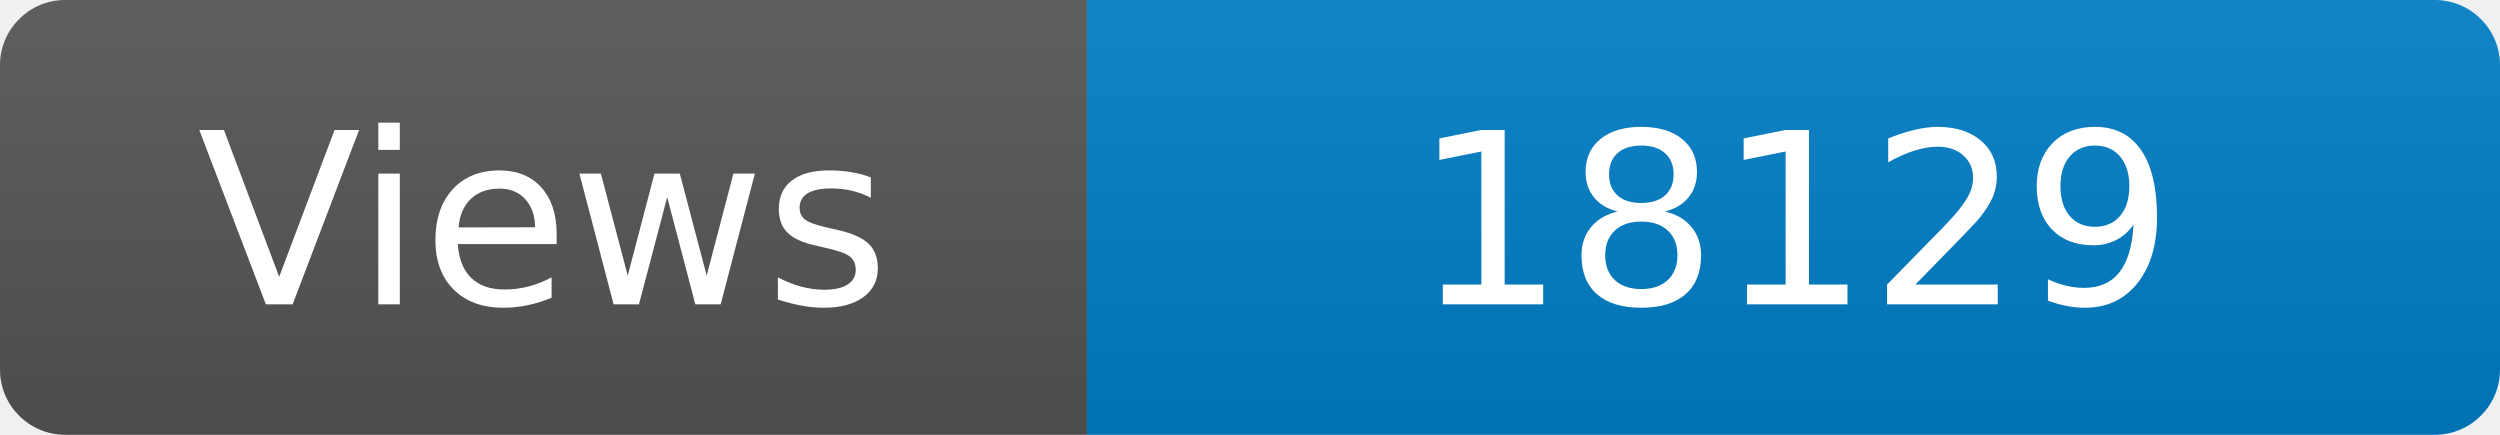
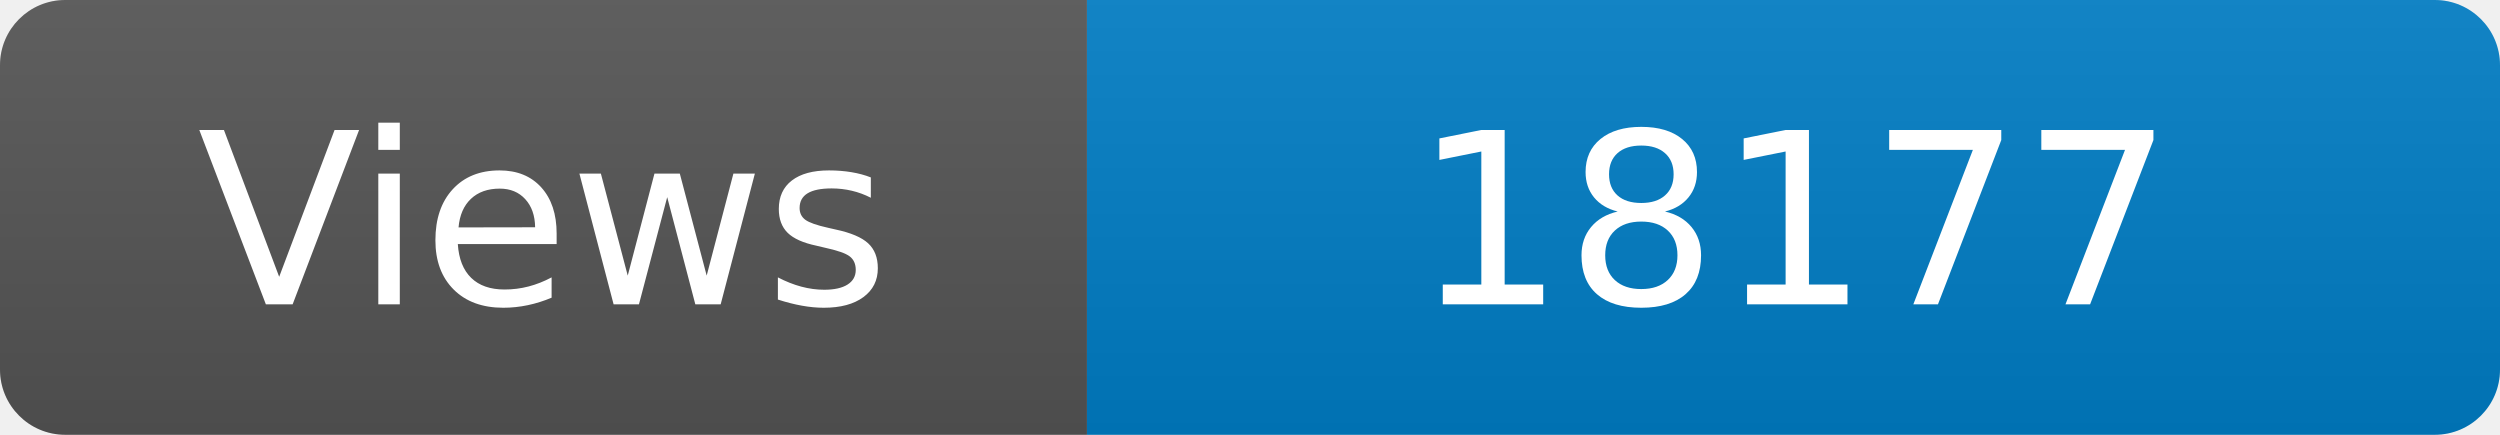
<svg xmlns="http://www.w3.org/2000/svg" width="115" height="20" role="img" aria-label="Maintained?: yes">
  <linearGradient id="s" x2="0" y2="100%">
    <stop offset="0" stop-color="#bbb" stop-opacity=".1" />
    <stop offset="1" stop-opacity=".1" />
  </linearGradient>
  <clipPath id="r">
    <rect width="115" height="20" rx="3" fill="#fff" />
  </clipPath>
  <g clip-path="url(#r)">
    <rect width="50" height="20" fill="#555" />
    <rect x="50" width="160" height="20" fill="#007ec6" />
    <rect width="115" height="20" fill="url(#s)" />
  </g>
  <g fill="#fff" text-anchor="middle" font-family="Verdana,Geneva,DejaVu Sans,sans-serif" font-size="110">
    <text x="250" y="140" transform="scale(.1)" fill="#fff">Views</text>
-     <text x="825" y="140" transform="scale(.1)" fill="#fff">18129</text>
+     <text x="825" y="140" transform="scale(.1)" fill="#fff">18177</text>
  </g>
</svg>
